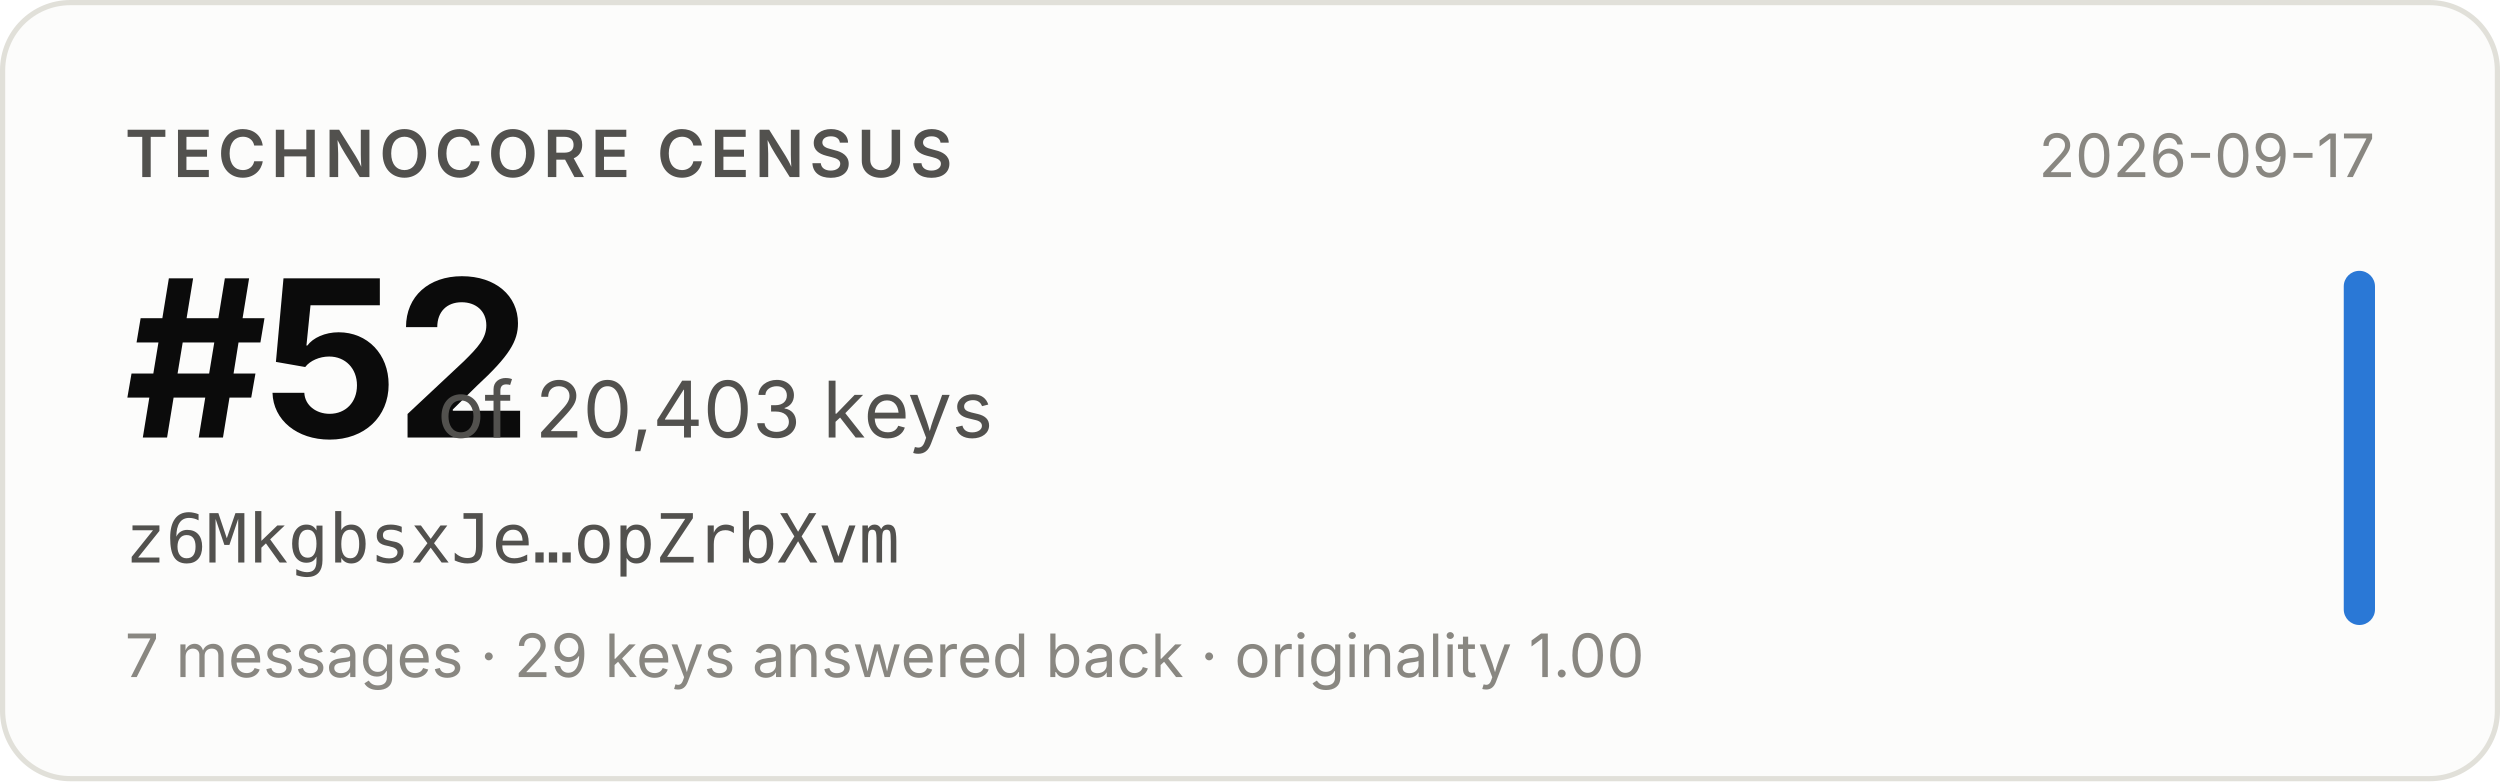
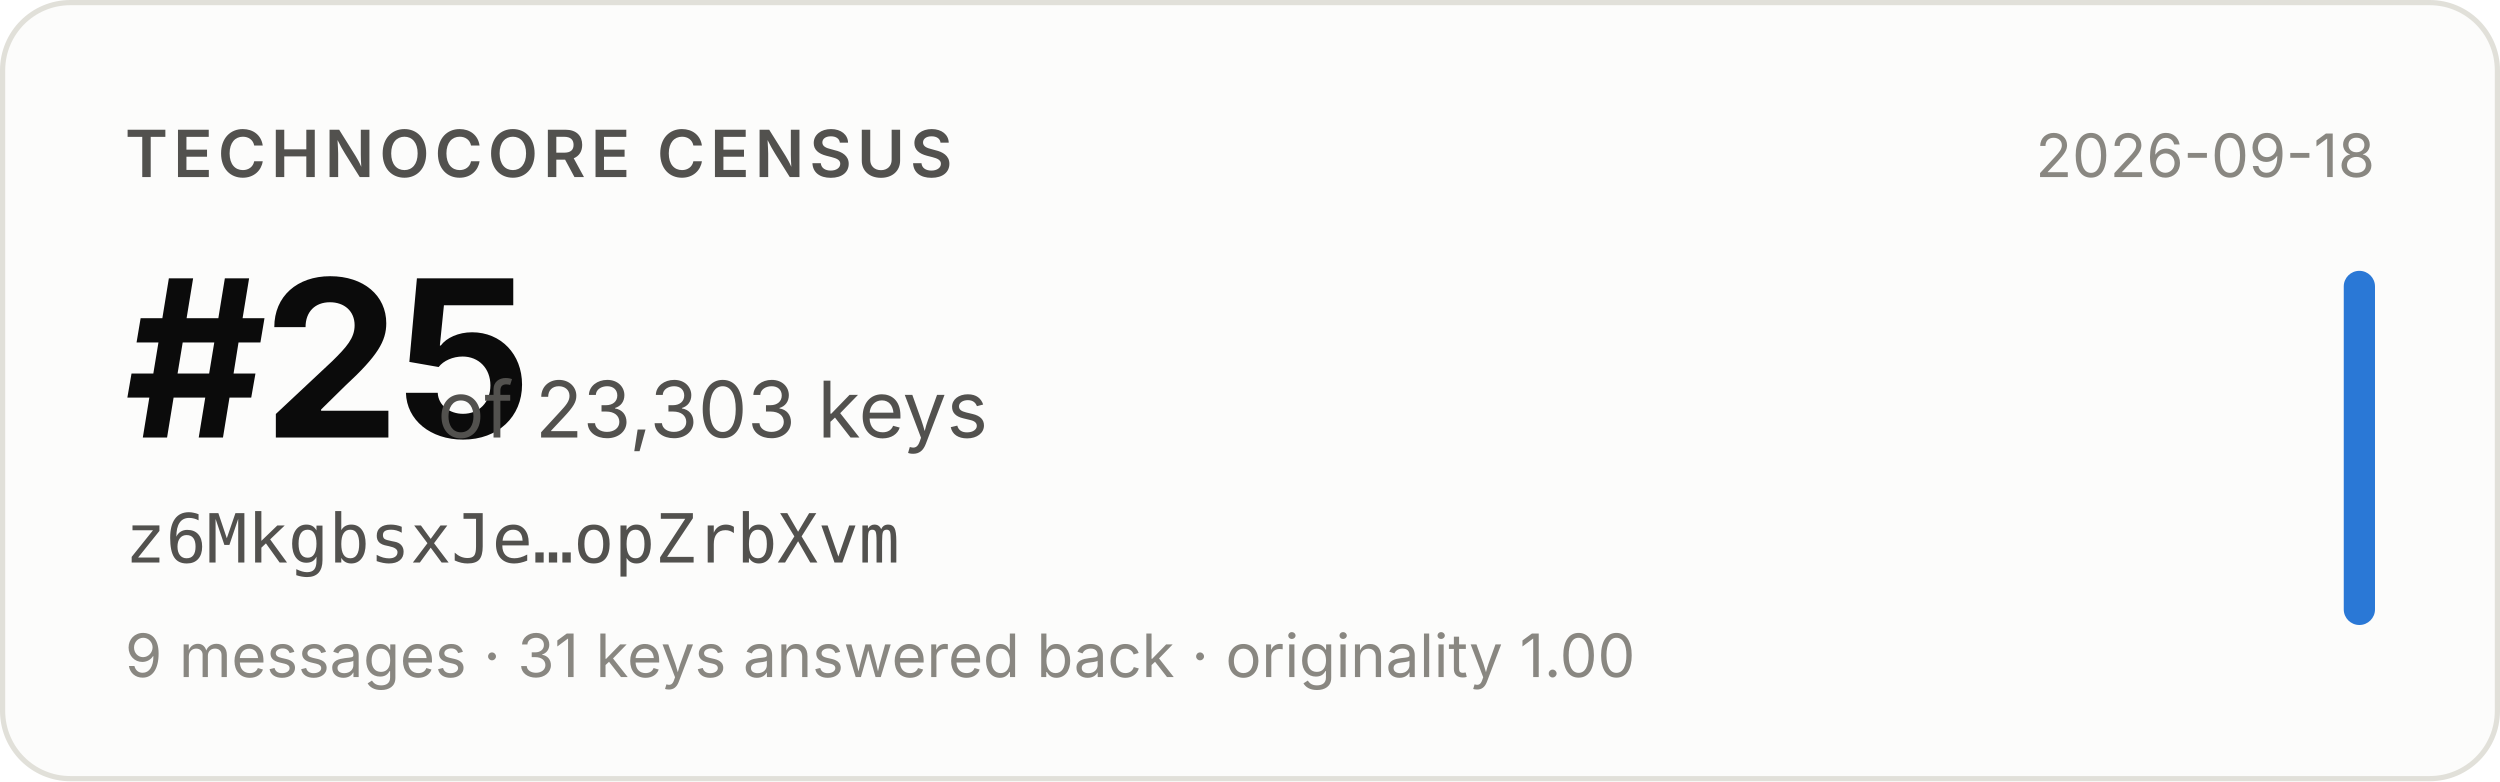
- <svg xmlns="http://www.w3.org/2000/svg" width="480" height="150" viewBox="0 0 480 150" role="img" aria-label="Technocore Census rank #52 of 20,403 keys for z6MkgbsxJe…opZrbXvm, snapshot 2026-09-17">
+ <svg xmlns="http://www.w3.org/2000/svg" width="480" height="150" viewBox="0 0 480 150" role="img" aria-label="Technocore Census rank #25 of 23,303 keys for z6MkgbsxJe…opZrbXvm, snapshot 2026-09-18">
  <rect x="0.5" y="0.5" width="479" height="149" rx="13" fill="#fcfcfb" stroke="#e1e0d9" />
  <g font-family="system-ui, -apple-system, 'Segoe UI', sans-serif">
    <text x="24" y="34" font-size="12.5" font-weight="600" fill="#52514e" letter-spacing="0.08em">TECHNOCORE CENSUS</text>
-     <text x="24" y="84" font-size="42" font-weight="650" fill="#0b0b0b" letter-spacing="-0.02em">#52</text>
-     <text x="84" y="84" font-size="15" fill="#52514e">of 20,403 keys</text>
+     <text x="24" y="84" font-size="42" font-weight="650" fill="#0b0b0b" letter-spacing="-0.02em">#25</text>
+     <text x="84" y="84" font-size="15" fill="#52514e">of 23,303 keys</text>
    <text x="24" y="108" font-size="13" fill="#52514e" font-family="ui-monospace, SFMono-Regular, Menlo, monospace">z6MkgbsxJe…opZrbXvm</text>
-     <text x="24" y="130" font-size="11.5" fill="#898781">7 messages · 29 keys answered back · originality 1.00</text>
-     <text x="456" y="34" font-size="11.5" fill="#898781" text-anchor="end">2026-09-17</text>
+     <text x="24" y="130" font-size="11.5" fill="#898781">9 messages · 31 keys answered back · originality 1.00</text>
+     <text x="456" y="34" font-size="11.5" fill="#898781" text-anchor="end">2026-09-18</text>
    <rect x="450" y="52" width="6" height="68" rx="3" fill="#2a78d6" />
  </g>
</svg>
